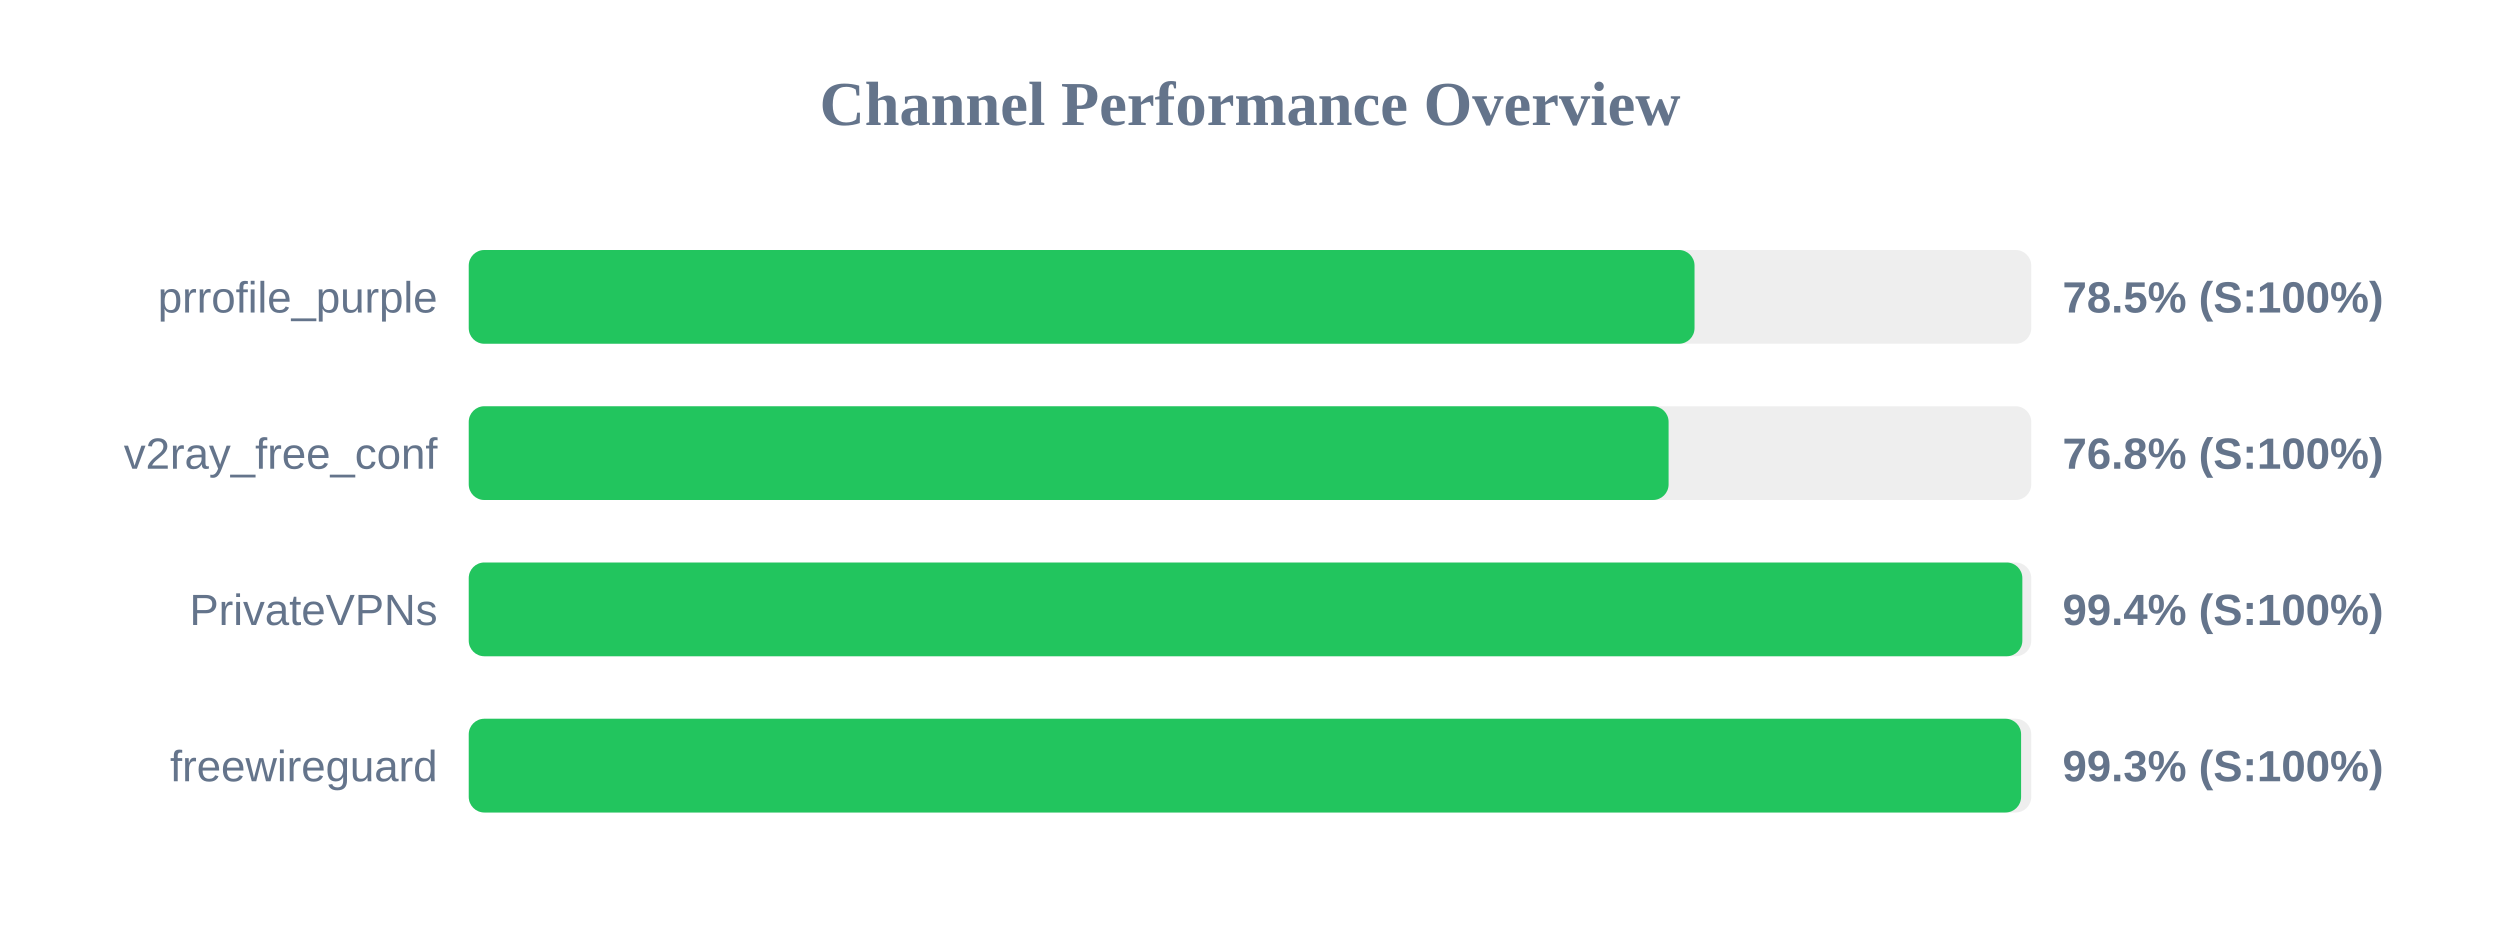
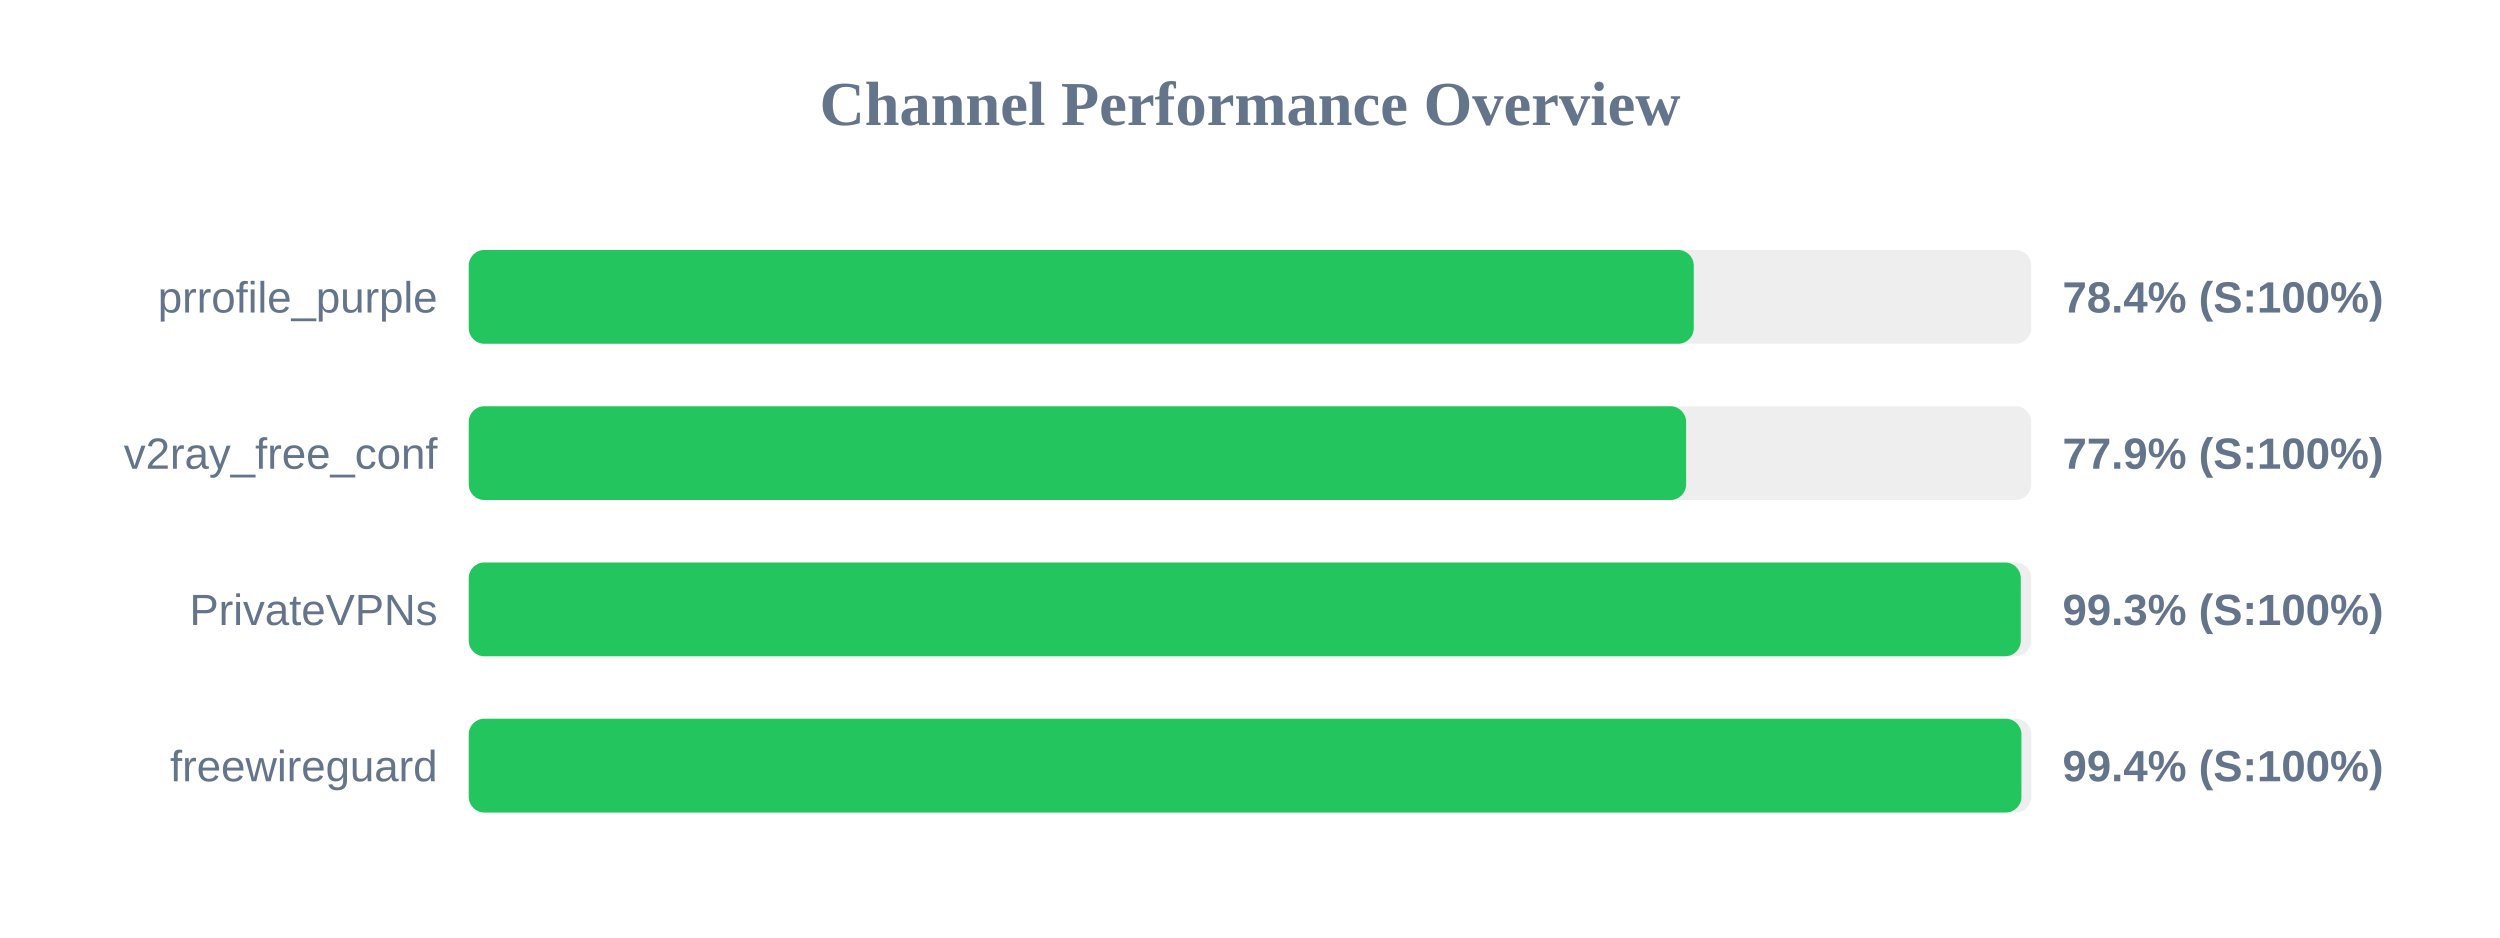
<svg xmlns="http://www.w3.org/2000/svg" width="800" height="300" version="1.1">
  <style>
        .row { font: 14px Arial; fill: #64748b; }
        .score { font: bold 14px Arial; fill: #64748b; }
    </style>
  <text x="400" y="40" text-anchor="middle" font-size="20px" font-weight="bold" fill="#64748b">Channel Performance Overview</text>
  <rect x="150" y="80" width="500" height="30" fill="#eee" rx="5" />
-   <rect x="150" y="80" width="392.25" height="30" fill="#22c55e" rx="5" />
+   <rect x="150" y="80" width="392.0" height="30" fill="#22c55e" rx="5" />
  <text x="140" y="100" text-anchor="end" class="row">prrofile_purple</text>
-   <text x="660" y="100" text-anchor="start" class="score">78.5% (S:100%)</text>
+   <text x="660" y="100" text-anchor="start" class="score">78.4% (S:100%)</text>
  <rect x="150" y="130" width="500" height="30" fill="#eee" rx="5" />
-   <rect x="150" y="130" width="383.95" height="30" fill="#22c55e" rx="5" />
+   <rect x="150" y="130" width="389.55" height="30" fill="#22c55e" rx="5" />
  <text x="140" y="150" text-anchor="end" class="row">v2ray_free_conf</text>
-   <text x="660" y="150" text-anchor="start" class="score">76.8% (S:100%)</text>
+   <text x="660" y="150" text-anchor="start" class="score">77.9% (S:100%)</text>
  <rect x="150" y="180" width="500" height="30" fill="#eee" rx="5" />
-   <rect x="150" y="180" width="497.15" height="30" fill="#22c55e" rx="5" />
+   <rect x="150" y="180" width="496.65" height="30" fill="#22c55e" rx="5" />
  <text x="140" y="200" text-anchor="end" class="row">PrivateVPNs</text>
-   <text x="660" y="200" text-anchor="start" class="score">99.4% (S:100%)</text>
+   <text x="660" y="200" text-anchor="start" class="score">99.3% (S:100%)</text>
  <rect x="150" y="230" width="500" height="30" fill="#eee" rx="5" />
-   <rect x="150" y="230" width="496.75" height="30" fill="#22c55e" rx="5" />
+   <rect x="150" y="230" width="496.85" height="30" fill="#22c55e" rx="5" />
  <text x="140" y="250" text-anchor="end" class="row">freewireguard</text>
-   <text x="660" y="250" text-anchor="start" class="score">99.3% (S:100%)</text>
+   <text x="660" y="250" text-anchor="start" class="score">99.4% (S:100%)</text>
</svg>
